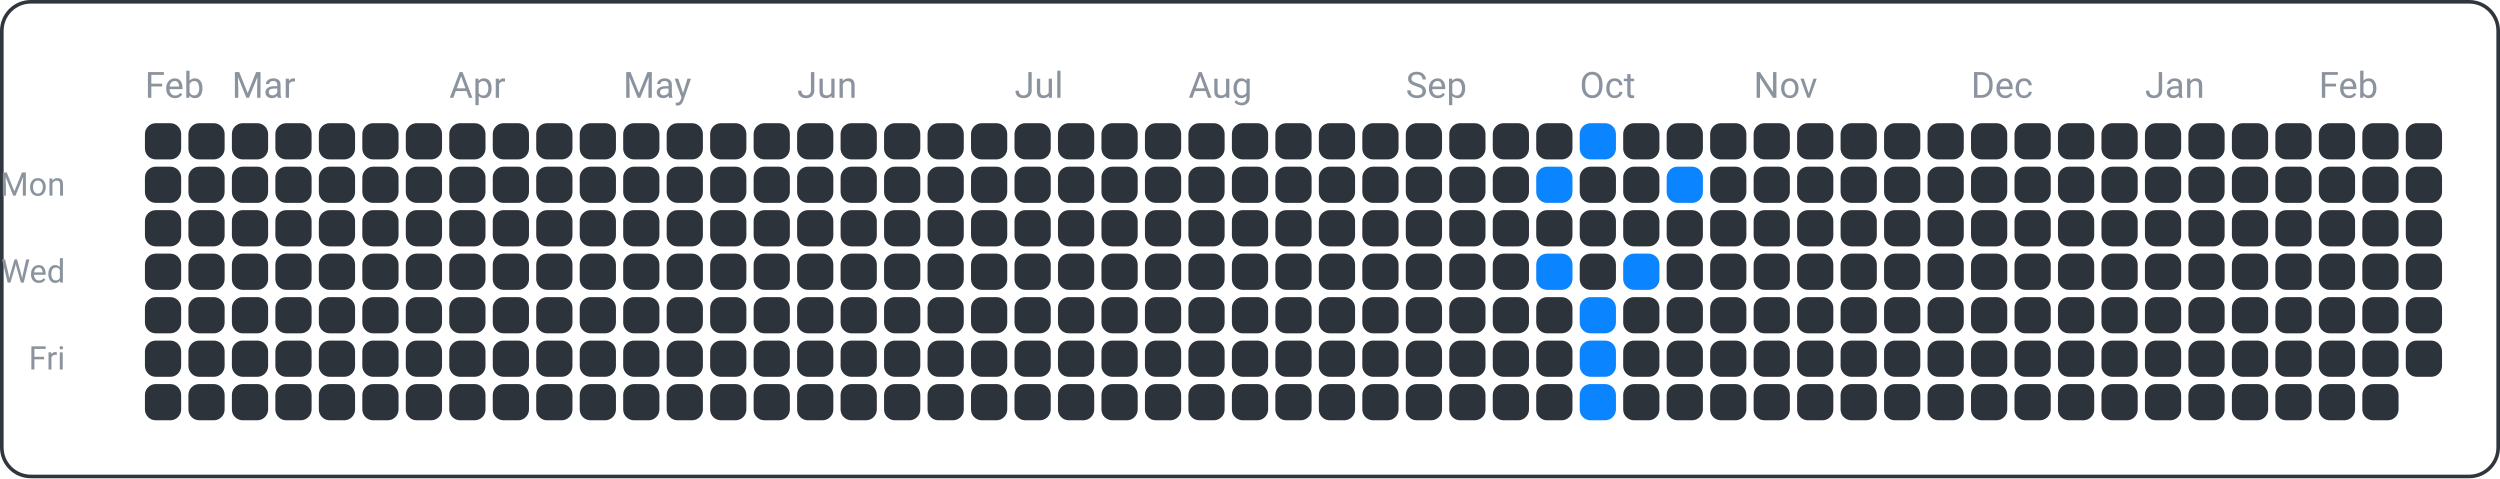
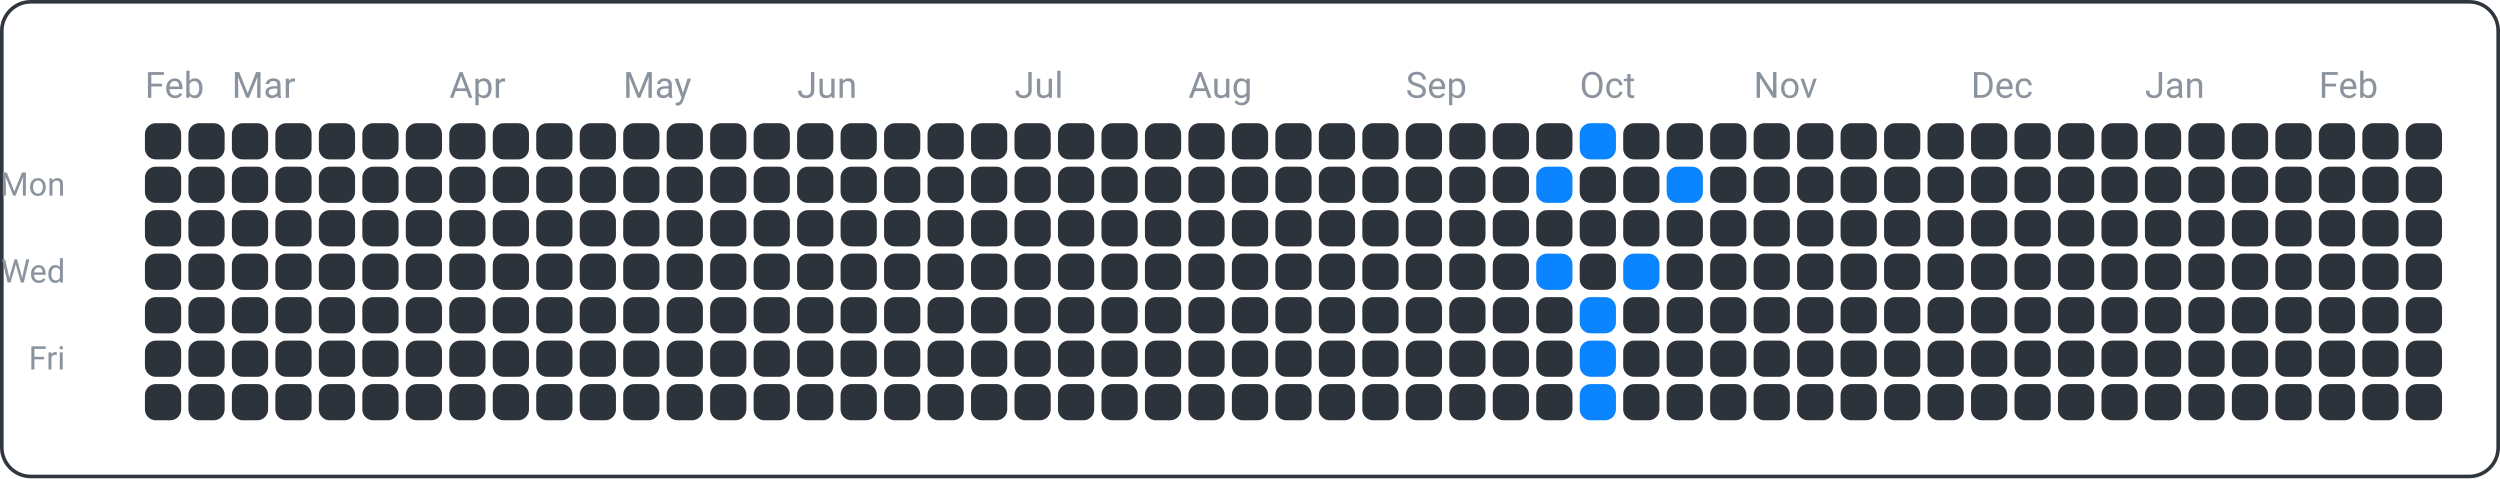
<svg xmlns="http://www.w3.org/2000/svg" width="690" height="132" viewBox="0 0 690 132">
  <rect x="0.5" y="0.5" width="689" height="131" fill="none" rx="8" ry="8" stroke="#30363d" />
  <text x="18" y="54" font-family="ui-sans-serif, -apple-system, Segoe UI, Roboto, Helvetica, Arial" font-size="9" fill="#8b949e" text-anchor="end">Mon</text>
  <text x="18" y="78" font-family="ui-sans-serif, -apple-system, Segoe UI, Roboto, Helvetica, Arial" font-size="9" fill="#8b949e" text-anchor="end">Wed</text>
  <text x="18" y="102" font-family="ui-sans-serif, -apple-system, Segoe UI, Roboto, Helvetica, Arial" font-size="9" fill="#8b949e" text-anchor="end">Fri</text>
  <text x="40" y="27" font-family="ui-sans-serif, -apple-system, Segoe UI, Roboto, Helvetica, Arial" font-size="10" fill="#8b949e" text-anchor="start">Feb</text>
  <text x="64" y="27" font-family="ui-sans-serif, -apple-system, Segoe UI, Roboto, Helvetica, Arial" font-size="10" fill="#8b949e" text-anchor="start">Mar</text>
  <text x="124" y="27" font-family="ui-sans-serif, -apple-system, Segoe UI, Roboto, Helvetica, Arial" font-size="10" fill="#8b949e" text-anchor="start">Apr</text>
  <text x="172" y="27" font-family="ui-sans-serif, -apple-system, Segoe UI, Roboto, Helvetica, Arial" font-size="10" fill="#8b949e" text-anchor="start">May</text>
  <text x="220" y="27" font-family="ui-sans-serif, -apple-system, Segoe UI, Roboto, Helvetica, Arial" font-size="10" fill="#8b949e" text-anchor="start">Jun</text>
  <text x="280" y="27" font-family="ui-sans-serif, -apple-system, Segoe UI, Roboto, Helvetica, Arial" font-size="10" fill="#8b949e" text-anchor="start">Jul</text>
  <text x="328" y="27" font-family="ui-sans-serif, -apple-system, Segoe UI, Roboto, Helvetica, Arial" font-size="10" fill="#8b949e" text-anchor="start">Aug</text>
  <text x="388" y="27" font-family="ui-sans-serif, -apple-system, Segoe UI, Roboto, Helvetica, Arial" font-size="10" fill="#8b949e" text-anchor="start">Sep</text>
  <text x="436" y="27" font-family="ui-sans-serif, -apple-system, Segoe UI, Roboto, Helvetica, Arial" font-size="10" fill="#8b949e" text-anchor="start">Oct</text>
  <text x="484" y="27" font-family="ui-sans-serif, -apple-system, Segoe UI, Roboto, Helvetica, Arial" font-size="10" fill="#8b949e" text-anchor="start">Nov</text>
  <text x="544" y="27" font-family="ui-sans-serif, -apple-system, Segoe UI, Roboto, Helvetica, Arial" font-size="10" fill="#8b949e" text-anchor="start">Dec</text>
  <text x="592" y="27" font-family="ui-sans-serif, -apple-system, Segoe UI, Roboto, Helvetica, Arial" font-size="10" fill="#8b949e" text-anchor="start">Jan</text>
  <text x="640" y="27" font-family="ui-sans-serif, -apple-system, Segoe UI, Roboto, Helvetica, Arial" font-size="10" fill="#8b949e" text-anchor="start">Feb</text>
  <rect x="40" y="34" width="10" height="10" fill="#2d333b" rx="3" ry="3" />
  <rect x="40" y="46" width="10" height="10" fill="#2d333b" rx="3" ry="3" />
  <rect x="40" y="58" width="10" height="10" fill="#2d333b" rx="3" ry="3" />
  <rect x="40" y="70" width="10" height="10" fill="#2d333b" rx="3" ry="3" />
  <rect x="40" y="82" width="10" height="10" fill="#2d333b" rx="3" ry="3" />
  <rect x="40" y="94" width="10" height="10" fill="#2d333b" rx="3" ry="3" />
  <rect x="40" y="106" width="10" height="10" fill="#2d333b" rx="3" ry="3" />
  <rect x="52" y="34" width="10" height="10" fill="#2d333b" rx="3" ry="3" />
  <rect x="52" y="46" width="10" height="10" fill="#2d333b" rx="3" ry="3" />
  <rect x="52" y="58" width="10" height="10" fill="#2d333b" rx="3" ry="3" />
  <rect x="52" y="70" width="10" height="10" fill="#2d333b" rx="3" ry="3" />
  <rect x="52" y="82" width="10" height="10" fill="#2d333b" rx="3" ry="3" />
  <rect x="52" y="94" width="10" height="10" fill="#2d333b" rx="3" ry="3" />
  <rect x="52" y="106" width="10" height="10" fill="#2d333b" rx="3" ry="3" />
  <rect x="64" y="34" width="10" height="10" fill="#2d333b" rx="3" ry="3" />
  <rect x="64" y="46" width="10" height="10" fill="#2d333b" rx="3" ry="3" />
  <rect x="64" y="58" width="10" height="10" fill="#2d333b" rx="3" ry="3" />
  <rect x="64" y="70" width="10" height="10" fill="#2d333b" rx="3" ry="3" />
  <rect x="64" y="82" width="10" height="10" fill="#2d333b" rx="3" ry="3" />
  <rect x="64" y="94" width="10" height="10" fill="#2d333b" rx="3" ry="3" />
  <rect x="64" y="106" width="10" height="10" fill="#2d333b" rx="3" ry="3" />
  <rect x="76" y="34" width="10" height="10" fill="#2d333b" rx="3" ry="3" />
  <rect x="76" y="46" width="10" height="10" fill="#2d333b" rx="3" ry="3" />
  <rect x="76" y="58" width="10" height="10" fill="#2d333b" rx="3" ry="3" />
  <rect x="76" y="70" width="10" height="10" fill="#2d333b" rx="3" ry="3" />
  <rect x="76" y="82" width="10" height="10" fill="#2d333b" rx="3" ry="3" />
  <rect x="76" y="94" width="10" height="10" fill="#2d333b" rx="3" ry="3" />
  <rect x="76" y="106" width="10" height="10" fill="#2d333b" rx="3" ry="3" />
  <rect x="88" y="34" width="10" height="10" fill="#2d333b" rx="3" ry="3" />
  <rect x="88" y="46" width="10" height="10" fill="#2d333b" rx="3" ry="3" />
  <rect x="88" y="58" width="10" height="10" fill="#2d333b" rx="3" ry="3" />
  <rect x="88" y="70" width="10" height="10" fill="#2d333b" rx="3" ry="3" />
  <rect x="88" y="82" width="10" height="10" fill="#2d333b" rx="3" ry="3" />
  <rect x="88" y="94" width="10" height="10" fill="#2d333b" rx="3" ry="3" />
  <rect x="88" y="106" width="10" height="10" fill="#2d333b" rx="3" ry="3" />
  <rect x="100" y="34" width="10" height="10" fill="#2d333b" rx="3" ry="3" />
  <rect x="100" y="46" width="10" height="10" fill="#2d333b" rx="3" ry="3" />
  <rect x="100" y="58" width="10" height="10" fill="#2d333b" rx="3" ry="3" />
  <rect x="100" y="70" width="10" height="10" fill="#2d333b" rx="3" ry="3" />
  <rect x="100" y="82" width="10" height="10" fill="#2d333b" rx="3" ry="3" />
  <rect x="100" y="94" width="10" height="10" fill="#2d333b" rx="3" ry="3" />
  <rect x="100" y="106" width="10" height="10" fill="#2d333b" rx="3" ry="3" />
  <rect x="112" y="34" width="10" height="10" fill="#2d333b" rx="3" ry="3" />
  <rect x="112" y="46" width="10" height="10" fill="#2d333b" rx="3" ry="3" />
  <rect x="112" y="58" width="10" height="10" fill="#2d333b" rx="3" ry="3" />
  <rect x="112" y="70" width="10" height="10" fill="#2d333b" rx="3" ry="3" />
  <rect x="112" y="82" width="10" height="10" fill="#2d333b" rx="3" ry="3" />
  <rect x="112" y="94" width="10" height="10" fill="#2d333b" rx="3" ry="3" />
  <rect x="112" y="106" width="10" height="10" fill="#2d333b" rx="3" ry="3" />
  <rect x="124" y="34" width="10" height="10" fill="#2d333b" rx="3" ry="3" />
  <rect x="124" y="46" width="10" height="10" fill="#2d333b" rx="3" ry="3" />
  <rect x="124" y="58" width="10" height="10" fill="#2d333b" rx="3" ry="3" />
  <rect x="124" y="70" width="10" height="10" fill="#2d333b" rx="3" ry="3" />
  <rect x="124" y="82" width="10" height="10" fill="#2d333b" rx="3" ry="3" />
  <rect x="124" y="94" width="10" height="10" fill="#2d333b" rx="3" ry="3" />
  <rect x="124" y="106" width="10" height="10" fill="#2d333b" rx="3" ry="3" />
  <rect x="136" y="34" width="10" height="10" fill="#2d333b" rx="3" ry="3" />
  <rect x="136" y="46" width="10" height="10" fill="#2d333b" rx="3" ry="3" />
  <rect x="136" y="58" width="10" height="10" fill="#2d333b" rx="3" ry="3" />
  <rect x="136" y="70" width="10" height="10" fill="#2d333b" rx="3" ry="3" />
  <rect x="136" y="82" width="10" height="10" fill="#2d333b" rx="3" ry="3" />
  <rect x="136" y="94" width="10" height="10" fill="#2d333b" rx="3" ry="3" />
  <rect x="136" y="106" width="10" height="10" fill="#2d333b" rx="3" ry="3" />
  <rect x="148" y="34" width="10" height="10" fill="#2d333b" rx="3" ry="3" />
  <rect x="148" y="46" width="10" height="10" fill="#2d333b" rx="3" ry="3" />
  <rect x="148" y="58" width="10" height="10" fill="#2d333b" rx="3" ry="3" />
  <rect x="148" y="70" width="10" height="10" fill="#2d333b" rx="3" ry="3" />
  <rect x="148" y="82" width="10" height="10" fill="#2d333b" rx="3" ry="3" />
  <rect x="148" y="94" width="10" height="10" fill="#2d333b" rx="3" ry="3" />
  <rect x="148" y="106" width="10" height="10" fill="#2d333b" rx="3" ry="3" />
  <rect x="160" y="34" width="10" height="10" fill="#2d333b" rx="3" ry="3" />
  <rect x="160" y="46" width="10" height="10" fill="#2d333b" rx="3" ry="3" />
  <rect x="160" y="58" width="10" height="10" fill="#2d333b" rx="3" ry="3" />
  <rect x="160" y="70" width="10" height="10" fill="#2d333b" rx="3" ry="3" />
  <rect x="160" y="82" width="10" height="10" fill="#2d333b" rx="3" ry="3" />
  <rect x="160" y="94" width="10" height="10" fill="#2d333b" rx="3" ry="3" />
  <rect x="160" y="106" width="10" height="10" fill="#2d333b" rx="3" ry="3" />
  <rect x="172" y="34" width="10" height="10" fill="#2d333b" rx="3" ry="3" />
  <rect x="172" y="46" width="10" height="10" fill="#2d333b" rx="3" ry="3" />
  <rect x="172" y="58" width="10" height="10" fill="#2d333b" rx="3" ry="3" />
  <rect x="172" y="70" width="10" height="10" fill="#2d333b" rx="3" ry="3" />
  <rect x="172" y="82" width="10" height="10" fill="#2d333b" rx="3" ry="3" />
  <rect x="172" y="94" width="10" height="10" fill="#2d333b" rx="3" ry="3" />
  <rect x="172" y="106" width="10" height="10" fill="#2d333b" rx="3" ry="3" />
  <rect x="184" y="34" width="10" height="10" fill="#2d333b" rx="3" ry="3" />
  <rect x="184" y="46" width="10" height="10" fill="#2d333b" rx="3" ry="3" />
  <rect x="184" y="58" width="10" height="10" fill="#2d333b" rx="3" ry="3" />
  <rect x="184" y="70" width="10" height="10" fill="#2d333b" rx="3" ry="3" />
  <rect x="184" y="82" width="10" height="10" fill="#2d333b" rx="3" ry="3" />
  <rect x="184" y="94" width="10" height="10" fill="#2d333b" rx="3" ry="3" />
  <rect x="184" y="106" width="10" height="10" fill="#2d333b" rx="3" ry="3" />
  <rect x="196" y="34" width="10" height="10" fill="#2d333b" rx="3" ry="3" />
  <rect x="196" y="46" width="10" height="10" fill="#2d333b" rx="3" ry="3" />
  <rect x="196" y="58" width="10" height="10" fill="#2d333b" rx="3" ry="3" />
  <rect x="196" y="70" width="10" height="10" fill="#2d333b" rx="3" ry="3" />
  <rect x="196" y="82" width="10" height="10" fill="#2d333b" rx="3" ry="3" />
  <rect x="196" y="94" width="10" height="10" fill="#2d333b" rx="3" ry="3" />
  <rect x="196" y="106" width="10" height="10" fill="#2d333b" rx="3" ry="3" />
  <rect x="208" y="34" width="10" height="10" fill="#2d333b" rx="3" ry="3" />
  <rect x="208" y="46" width="10" height="10" fill="#2d333b" rx="3" ry="3" />
  <rect x="208" y="58" width="10" height="10" fill="#2d333b" rx="3" ry="3" />
  <rect x="208" y="70" width="10" height="10" fill="#2d333b" rx="3" ry="3" />
  <rect x="208" y="82" width="10" height="10" fill="#2d333b" rx="3" ry="3" />
  <rect x="208" y="94" width="10" height="10" fill="#2d333b" rx="3" ry="3" />
  <rect x="208" y="106" width="10" height="10" fill="#2d333b" rx="3" ry="3" />
  <rect x="220" y="34" width="10" height="10" fill="#2d333b" rx="3" ry="3" />
  <rect x="220" y="46" width="10" height="10" fill="#2d333b" rx="3" ry="3" />
  <rect x="220" y="58" width="10" height="10" fill="#2d333b" rx="3" ry="3" />
  <rect x="220" y="70" width="10" height="10" fill="#2d333b" rx="3" ry="3" />
  <rect x="220" y="82" width="10" height="10" fill="#2d333b" rx="3" ry="3" />
  <rect x="220" y="94" width="10" height="10" fill="#2d333b" rx="3" ry="3" />
  <rect x="220" y="106" width="10" height="10" fill="#2d333b" rx="3" ry="3" />
  <rect x="232" y="34" width="10" height="10" fill="#2d333b" rx="3" ry="3" />
  <rect x="232" y="46" width="10" height="10" fill="#2d333b" rx="3" ry="3" />
  <rect x="232" y="58" width="10" height="10" fill="#2d333b" rx="3" ry="3" />
  <rect x="232" y="70" width="10" height="10" fill="#2d333b" rx="3" ry="3" />
  <rect x="232" y="82" width="10" height="10" fill="#2d333b" rx="3" ry="3" />
  <rect x="232" y="94" width="10" height="10" fill="#2d333b" rx="3" ry="3" />
  <rect x="232" y="106" width="10" height="10" fill="#2d333b" rx="3" ry="3" />
  <rect x="244" y="34" width="10" height="10" fill="#2d333b" rx="3" ry="3" />
  <rect x="244" y="46" width="10" height="10" fill="#2d333b" rx="3" ry="3" />
  <rect x="244" y="58" width="10" height="10" fill="#2d333b" rx="3" ry="3" />
  <rect x="244" y="70" width="10" height="10" fill="#2d333b" rx="3" ry="3" />
  <rect x="244" y="82" width="10" height="10" fill="#2d333b" rx="3" ry="3" />
  <rect x="244" y="94" width="10" height="10" fill="#2d333b" rx="3" ry="3" />
  <rect x="244" y="106" width="10" height="10" fill="#2d333b" rx="3" ry="3" />
  <rect x="256" y="34" width="10" height="10" fill="#2d333b" rx="3" ry="3" />
  <rect x="256" y="46" width="10" height="10" fill="#2d333b" rx="3" ry="3" />
  <rect x="256" y="58" width="10" height="10" fill="#2d333b" rx="3" ry="3" />
  <rect x="256" y="70" width="10" height="10" fill="#2d333b" rx="3" ry="3" />
  <rect x="256" y="82" width="10" height="10" fill="#2d333b" rx="3" ry="3" />
  <rect x="256" y="94" width="10" height="10" fill="#2d333b" rx="3" ry="3" />
  <rect x="256" y="106" width="10" height="10" fill="#2d333b" rx="3" ry="3" />
  <rect x="268" y="34" width="10" height="10" fill="#2d333b" rx="3" ry="3" />
  <rect x="268" y="46" width="10" height="10" fill="#2d333b" rx="3" ry="3" />
  <rect x="268" y="58" width="10" height="10" fill="#2d333b" rx="3" ry="3" />
  <rect x="268" y="70" width="10" height="10" fill="#2d333b" rx="3" ry="3" />
  <rect x="268" y="82" width="10" height="10" fill="#2d333b" rx="3" ry="3" />
  <rect x="268" y="94" width="10" height="10" fill="#2d333b" rx="3" ry="3" />
  <rect x="268" y="106" width="10" height="10" fill="#2d333b" rx="3" ry="3" />
  <rect x="280" y="34" width="10" height="10" fill="#2d333b" rx="3" ry="3" />
  <rect x="280" y="46" width="10" height="10" fill="#2d333b" rx="3" ry="3" />
  <rect x="280" y="58" width="10" height="10" fill="#2d333b" rx="3" ry="3" />
  <rect x="280" y="70" width="10" height="10" fill="#2d333b" rx="3" ry="3" />
  <rect x="280" y="82" width="10" height="10" fill="#2d333b" rx="3" ry="3" />
  <rect x="280" y="94" width="10" height="10" fill="#2d333b" rx="3" ry="3" />
  <rect x="280" y="106" width="10" height="10" fill="#2d333b" rx="3" ry="3" />
  <rect x="292" y="34" width="10" height="10" fill="#2d333b" rx="3" ry="3" />
  <rect x="292" y="46" width="10" height="10" fill="#2d333b" rx="3" ry="3" />
  <rect x="292" y="58" width="10" height="10" fill="#2d333b" rx="3" ry="3" />
  <rect x="292" y="70" width="10" height="10" fill="#2d333b" rx="3" ry="3" />
  <rect x="292" y="82" width="10" height="10" fill="#2d333b" rx="3" ry="3" />
  <rect x="292" y="94" width="10" height="10" fill="#2d333b" rx="3" ry="3" />
  <rect x="292" y="106" width="10" height="10" fill="#2d333b" rx="3" ry="3" />
  <rect x="304" y="34" width="10" height="10" fill="#2d333b" rx="3" ry="3" />
  <rect x="304" y="46" width="10" height="10" fill="#2d333b" rx="3" ry="3" />
  <rect x="304" y="58" width="10" height="10" fill="#2d333b" rx="3" ry="3" />
  <rect x="304" y="70" width="10" height="10" fill="#2d333b" rx="3" ry="3" />
  <rect x="304" y="82" width="10" height="10" fill="#2d333b" rx="3" ry="3" />
  <rect x="304" y="94" width="10" height="10" fill="#2d333b" rx="3" ry="3" />
  <rect x="304" y="106" width="10" height="10" fill="#2d333b" rx="3" ry="3" />
  <rect x="316" y="34" width="10" height="10" fill="#2d333b" rx="3" ry="3" />
  <rect x="316" y="46" width="10" height="10" fill="#2d333b" rx="3" ry="3" />
  <rect x="316" y="58" width="10" height="10" fill="#2d333b" rx="3" ry="3" />
  <rect x="316" y="70" width="10" height="10" fill="#2d333b" rx="3" ry="3" />
  <rect x="316" y="82" width="10" height="10" fill="#2d333b" rx="3" ry="3" />
  <rect x="316" y="94" width="10" height="10" fill="#2d333b" rx="3" ry="3" />
  <rect x="316" y="106" width="10" height="10" fill="#2d333b" rx="3" ry="3" />
  <rect x="328" y="34" width="10" height="10" fill="#2d333b" rx="3" ry="3" />
  <rect x="328" y="46" width="10" height="10" fill="#2d333b" rx="3" ry="3" />
  <rect x="328" y="58" width="10" height="10" fill="#2d333b" rx="3" ry="3" />
  <rect x="328" y="70" width="10" height="10" fill="#2d333b" rx="3" ry="3" />
  <rect x="328" y="82" width="10" height="10" fill="#2d333b" rx="3" ry="3" />
  <rect x="328" y="94" width="10" height="10" fill="#2d333b" rx="3" ry="3" />
  <rect x="328" y="106" width="10" height="10" fill="#2d333b" rx="3" ry="3" />
  <rect x="340" y="34" width="10" height="10" fill="#2d333b" rx="3" ry="3" />
  <rect x="340" y="46" width="10" height="10" fill="#2d333b" rx="3" ry="3" />
  <rect x="340" y="58" width="10" height="10" fill="#2d333b" rx="3" ry="3" />
  <rect x="340" y="70" width="10" height="10" fill="#2d333b" rx="3" ry="3" />
  <rect x="340" y="82" width="10" height="10" fill="#2d333b" rx="3" ry="3" />
  <rect x="340" y="94" width="10" height="10" fill="#2d333b" rx="3" ry="3" />
  <rect x="340" y="106" width="10" height="10" fill="#2d333b" rx="3" ry="3" />
  <rect x="352" y="34" width="10" height="10" fill="#2d333b" rx="3" ry="3" />
  <rect x="352" y="46" width="10" height="10" fill="#2d333b" rx="3" ry="3" />
  <rect x="352" y="58" width="10" height="10" fill="#2d333b" rx="3" ry="3" />
  <rect x="352" y="70" width="10" height="10" fill="#2d333b" rx="3" ry="3" />
  <rect x="352" y="82" width="10" height="10" fill="#2d333b" rx="3" ry="3" />
  <rect x="352" y="94" width="10" height="10" fill="#2d333b" rx="3" ry="3" />
  <rect x="352" y="106" width="10" height="10" fill="#2d333b" rx="3" ry="3" />
  <rect x="364" y="34" width="10" height="10" fill="#2d333b" rx="3" ry="3" />
  <rect x="364" y="46" width="10" height="10" fill="#2d333b" rx="3" ry="3" />
  <rect x="364" y="58" width="10" height="10" fill="#2d333b" rx="3" ry="3" />
  <rect x="364" y="70" width="10" height="10" fill="#2d333b" rx="3" ry="3" />
  <rect x="364" y="82" width="10" height="10" fill="#2d333b" rx="3" ry="3" />
  <rect x="364" y="94" width="10" height="10" fill="#2d333b" rx="3" ry="3" />
  <rect x="364" y="106" width="10" height="10" fill="#2d333b" rx="3" ry="3" />
  <rect x="376" y="34" width="10" height="10" fill="#2d333b" rx="3" ry="3" />
  <rect x="376" y="46" width="10" height="10" fill="#2d333b" rx="3" ry="3" />
  <rect x="376" y="58" width="10" height="10" fill="#2d333b" rx="3" ry="3" />
  <rect x="376" y="70" width="10" height="10" fill="#2d333b" rx="3" ry="3" />
  <rect x="376" y="82" width="10" height="10" fill="#2d333b" rx="3" ry="3" />
  <rect x="376" y="94" width="10" height="10" fill="#2d333b" rx="3" ry="3" />
  <rect x="376" y="106" width="10" height="10" fill="#2d333b" rx="3" ry="3" />
  <rect x="388" y="34" width="10" height="10" fill="#2d333b" rx="3" ry="3" />
  <rect x="388" y="46" width="10" height="10" fill="#2d333b" rx="3" ry="3" />
  <rect x="388" y="58" width="10" height="10" fill="#2d333b" rx="3" ry="3" />
  <rect x="388" y="70" width="10" height="10" fill="#2d333b" rx="3" ry="3" />
  <rect x="388" y="82" width="10" height="10" fill="#2d333b" rx="3" ry="3" />
  <rect x="388" y="94" width="10" height="10" fill="#2d333b" rx="3" ry="3" />
  <rect x="388" y="106" width="10" height="10" fill="#2d333b" rx="3" ry="3" />
  <rect x="400" y="34" width="10" height="10" fill="#2d333b" rx="3" ry="3" />
  <rect x="400" y="46" width="10" height="10" fill="#2d333b" rx="3" ry="3" />
  <rect x="400" y="58" width="10" height="10" fill="#2d333b" rx="3" ry="3" />
  <rect x="400" y="70" width="10" height="10" fill="#2d333b" rx="3" ry="3" />
  <rect x="400" y="82" width="10" height="10" fill="#2d333b" rx="3" ry="3" />
  <rect x="400" y="94" width="10" height="10" fill="#2d333b" rx="3" ry="3" />
  <rect x="400" y="106" width="10" height="10" fill="#2d333b" rx="3" ry="3" />
  <rect x="412" y="34" width="10" height="10" fill="#2d333b" rx="3" ry="3" />
  <rect x="412" y="46" width="10" height="10" fill="#2d333b" rx="3" ry="3" />
  <rect x="412" y="58" width="10" height="10" fill="#2d333b" rx="3" ry="3" />
  <rect x="412" y="70" width="10" height="10" fill="#2d333b" rx="3" ry="3" />
  <rect x="412" y="82" width="10" height="10" fill="#2d333b" rx="3" ry="3" />
  <rect x="412" y="94" width="10" height="10" fill="#2d333b" rx="3" ry="3" />
  <rect x="412" y="106" width="10" height="10" fill="#2d333b" rx="3" ry="3" />
  <rect x="424" y="34" width="10" height="10" fill="#2d333b" rx="3" ry="3" />
  <rect x="424" y="46" width="10" height="10" fill="#0a84ff" rx="3" ry="3" />
  <rect x="424" y="58" width="10" height="10" fill="#2d333b" rx="3" ry="3" />
  <rect x="424" y="70" width="10" height="10" fill="#0a84ff" rx="3" ry="3" />
  <rect x="424" y="82" width="10" height="10" fill="#2d333b" rx="3" ry="3" />
  <rect x="424" y="94" width="10" height="10" fill="#2d333b" rx="3" ry="3" />
  <rect x="424" y="106" width="10" height="10" fill="#2d333b" rx="3" ry="3" />
  <rect x="436" y="34" width="10" height="10" fill="#0a84ff" rx="3" ry="3" />
  <rect x="436" y="46" width="10" height="10" fill="#2d333b" rx="3" ry="3" />
  <rect x="436" y="58" width="10" height="10" fill="#2d333b" rx="3" ry="3" />
  <rect x="436" y="70" width="10" height="10" fill="#2d333b" rx="3" ry="3" />
  <rect x="436" y="82" width="10" height="10" fill="#0a84ff" rx="3" ry="3" />
  <rect x="436" y="94" width="10" height="10" fill="#0a84ff" rx="3" ry="3" />
  <rect x="436" y="106" width="10" height="10" fill="#0a84ff" rx="3" ry="3" />
  <rect x="448" y="34" width="10" height="10" fill="#2d333b" rx="3" ry="3" />
  <rect x="448" y="46" width="10" height="10" fill="#2d333b" rx="3" ry="3" />
  <rect x="448" y="58" width="10" height="10" fill="#2d333b" rx="3" ry="3" />
  <rect x="448" y="70" width="10" height="10" fill="#0a84ff" rx="3" ry="3" />
  <rect x="448" y="82" width="10" height="10" fill="#2d333b" rx="3" ry="3" />
  <rect x="448" y="94" width="10" height="10" fill="#2d333b" rx="3" ry="3" />
  <rect x="448" y="106" width="10" height="10" fill="#2d333b" rx="3" ry="3" />
  <rect x="460" y="34" width="10" height="10" fill="#2d333b" rx="3" ry="3" />
  <rect x="460" y="46" width="10" height="10" fill="#0a84ff" rx="3" ry="3" />
  <rect x="460" y="58" width="10" height="10" fill="#2d333b" rx="3" ry="3" />
  <rect x="460" y="70" width="10" height="10" fill="#2d333b" rx="3" ry="3" />
  <rect x="460" y="82" width="10" height="10" fill="#2d333b" rx="3" ry="3" />
  <rect x="460" y="94" width="10" height="10" fill="#2d333b" rx="3" ry="3" />
  <rect x="460" y="106" width="10" height="10" fill="#2d333b" rx="3" ry="3" />
  <rect x="472" y="34" width="10" height="10" fill="#2d333b" rx="3" ry="3" />
  <rect x="472" y="46" width="10" height="10" fill="#2d333b" rx="3" ry="3" />
  <rect x="472" y="58" width="10" height="10" fill="#2d333b" rx="3" ry="3" />
  <rect x="472" y="70" width="10" height="10" fill="#2d333b" rx="3" ry="3" />
  <rect x="472" y="82" width="10" height="10" fill="#2d333b" rx="3" ry="3" />
  <rect x="472" y="94" width="10" height="10" fill="#2d333b" rx="3" ry="3" />
  <rect x="472" y="106" width="10" height="10" fill="#2d333b" rx="3" ry="3" />
  <rect x="484" y="34" width="10" height="10" fill="#2d333b" rx="3" ry="3" />
  <rect x="484" y="46" width="10" height="10" fill="#2d333b" rx="3" ry="3" />
  <rect x="484" y="58" width="10" height="10" fill="#2d333b" rx="3" ry="3" />
  <rect x="484" y="70" width="10" height="10" fill="#2d333b" rx="3" ry="3" />
  <rect x="484" y="82" width="10" height="10" fill="#2d333b" rx="3" ry="3" />
  <rect x="484" y="94" width="10" height="10" fill="#2d333b" rx="3" ry="3" />
  <rect x="484" y="106" width="10" height="10" fill="#2d333b" rx="3" ry="3" />
  <rect x="496" y="34" width="10" height="10" fill="#2d333b" rx="3" ry="3" />
  <rect x="496" y="46" width="10" height="10" fill="#2d333b" rx="3" ry="3" />
  <rect x="496" y="58" width="10" height="10" fill="#2d333b" rx="3" ry="3" />
  <rect x="496" y="70" width="10" height="10" fill="#2d333b" rx="3" ry="3" />
  <rect x="496" y="82" width="10" height="10" fill="#2d333b" rx="3" ry="3" />
  <rect x="496" y="94" width="10" height="10" fill="#2d333b" rx="3" ry="3" />
  <rect x="496" y="106" width="10" height="10" fill="#2d333b" rx="3" ry="3" />
  <rect x="508" y="34" width="10" height="10" fill="#2d333b" rx="3" ry="3" />
  <rect x="508" y="46" width="10" height="10" fill="#2d333b" rx="3" ry="3" />
  <rect x="508" y="58" width="10" height="10" fill="#2d333b" rx="3" ry="3" />
  <rect x="508" y="70" width="10" height="10" fill="#2d333b" rx="3" ry="3" />
  <rect x="508" y="82" width="10" height="10" fill="#2d333b" rx="3" ry="3" />
  <rect x="508" y="94" width="10" height="10" fill="#2d333b" rx="3" ry="3" />
  <rect x="508" y="106" width="10" height="10" fill="#2d333b" rx="3" ry="3" />
  <rect x="520" y="34" width="10" height="10" fill="#2d333b" rx="3" ry="3" />
  <rect x="520" y="46" width="10" height="10" fill="#2d333b" rx="3" ry="3" />
  <rect x="520" y="58" width="10" height="10" fill="#2d333b" rx="3" ry="3" />
  <rect x="520" y="70" width="10" height="10" fill="#2d333b" rx="3" ry="3" />
  <rect x="520" y="82" width="10" height="10" fill="#2d333b" rx="3" ry="3" />
  <rect x="520" y="94" width="10" height="10" fill="#2d333b" rx="3" ry="3" />
  <rect x="520" y="106" width="10" height="10" fill="#2d333b" rx="3" ry="3" />
  <rect x="532" y="34" width="10" height="10" fill="#2d333b" rx="3" ry="3" />
  <rect x="532" y="46" width="10" height="10" fill="#2d333b" rx="3" ry="3" />
  <rect x="532" y="58" width="10" height="10" fill="#2d333b" rx="3" ry="3" />
  <rect x="532" y="70" width="10" height="10" fill="#2d333b" rx="3" ry="3" />
  <rect x="532" y="82" width="10" height="10" fill="#2d333b" rx="3" ry="3" />
  <rect x="532" y="94" width="10" height="10" fill="#2d333b" rx="3" ry="3" />
  <rect x="532" y="106" width="10" height="10" fill="#2d333b" rx="3" ry="3" />
  <rect x="544" y="34" width="10" height="10" fill="#2d333b" rx="3" ry="3" />
  <rect x="544" y="46" width="10" height="10" fill="#2d333b" rx="3" ry="3" />
  <rect x="544" y="58" width="10" height="10" fill="#2d333b" rx="3" ry="3" />
  <rect x="544" y="70" width="10" height="10" fill="#2d333b" rx="3" ry="3" />
  <rect x="544" y="82" width="10" height="10" fill="#2d333b" rx="3" ry="3" />
  <rect x="544" y="94" width="10" height="10" fill="#2d333b" rx="3" ry="3" />
  <rect x="544" y="106" width="10" height="10" fill="#2d333b" rx="3" ry="3" />
  <rect x="556" y="34" width="10" height="10" fill="#2d333b" rx="3" ry="3" />
  <rect x="556" y="46" width="10" height="10" fill="#2d333b" rx="3" ry="3" />
  <rect x="556" y="58" width="10" height="10" fill="#2d333b" rx="3" ry="3" />
  <rect x="556" y="70" width="10" height="10" fill="#2d333b" rx="3" ry="3" />
  <rect x="556" y="82" width="10" height="10" fill="#2d333b" rx="3" ry="3" />
  <rect x="556" y="94" width="10" height="10" fill="#2d333b" rx="3" ry="3" />
  <rect x="556" y="106" width="10" height="10" fill="#2d333b" rx="3" ry="3" />
  <rect x="568" y="34" width="10" height="10" fill="#2d333b" rx="3" ry="3" />
  <rect x="568" y="46" width="10" height="10" fill="#2d333b" rx="3" ry="3" />
  <rect x="568" y="58" width="10" height="10" fill="#2d333b" rx="3" ry="3" />
  <rect x="568" y="70" width="10" height="10" fill="#2d333b" rx="3" ry="3" />
  <rect x="568" y="82" width="10" height="10" fill="#2d333b" rx="3" ry="3" />
  <rect x="568" y="94" width="10" height="10" fill="#2d333b" rx="3" ry="3" />
  <rect x="568" y="106" width="10" height="10" fill="#2d333b" rx="3" ry="3" />
  <rect x="580" y="34" width="10" height="10" fill="#2d333b" rx="3" ry="3" />
  <rect x="580" y="46" width="10" height="10" fill="#2d333b" rx="3" ry="3" />
  <rect x="580" y="58" width="10" height="10" fill="#2d333b" rx="3" ry="3" />
  <rect x="580" y="70" width="10" height="10" fill="#2d333b" rx="3" ry="3" />
  <rect x="580" y="82" width="10" height="10" fill="#2d333b" rx="3" ry="3" />
  <rect x="580" y="94" width="10" height="10" fill="#2d333b" rx="3" ry="3" />
  <rect x="580" y="106" width="10" height="10" fill="#2d333b" rx="3" ry="3" />
  <rect x="592" y="34" width="10" height="10" fill="#2d333b" rx="3" ry="3" />
  <rect x="592" y="46" width="10" height="10" fill="#2d333b" rx="3" ry="3" />
  <rect x="592" y="58" width="10" height="10" fill="#2d333b" rx="3" ry="3" />
  <rect x="592" y="70" width="10" height="10" fill="#2d333b" rx="3" ry="3" />
  <rect x="592" y="82" width="10" height="10" fill="#2d333b" rx="3" ry="3" />
  <rect x="592" y="94" width="10" height="10" fill="#2d333b" rx="3" ry="3" />
  <rect x="592" y="106" width="10" height="10" fill="#2d333b" rx="3" ry="3" />
  <rect x="604" y="34" width="10" height="10" fill="#2d333b" rx="3" ry="3" />
  <rect x="604" y="46" width="10" height="10" fill="#2d333b" rx="3" ry="3" />
  <rect x="604" y="58" width="10" height="10" fill="#2d333b" rx="3" ry="3" />
  <rect x="604" y="70" width="10" height="10" fill="#2d333b" rx="3" ry="3" />
  <rect x="604" y="82" width="10" height="10" fill="#2d333b" rx="3" ry="3" />
  <rect x="604" y="94" width="10" height="10" fill="#2d333b" rx="3" ry="3" />
  <rect x="604" y="106" width="10" height="10" fill="#2d333b" rx="3" ry="3" />
  <rect x="616" y="34" width="10" height="10" fill="#2d333b" rx="3" ry="3" />
  <rect x="616" y="46" width="10" height="10" fill="#2d333b" rx="3" ry="3" />
  <rect x="616" y="58" width="10" height="10" fill="#2d333b" rx="3" ry="3" />
  <rect x="616" y="70" width="10" height="10" fill="#2d333b" rx="3" ry="3" />
  <rect x="616" y="82" width="10" height="10" fill="#2d333b" rx="3" ry="3" />
  <rect x="616" y="94" width="10" height="10" fill="#2d333b" rx="3" ry="3" />
  <rect x="616" y="106" width="10" height="10" fill="#2d333b" rx="3" ry="3" />
  <rect x="628" y="34" width="10" height="10" fill="#2d333b" rx="3" ry="3" />
  <rect x="628" y="46" width="10" height="10" fill="#2d333b" rx="3" ry="3" />
  <rect x="628" y="58" width="10" height="10" fill="#2d333b" rx="3" ry="3" />
  <rect x="628" y="70" width="10" height="10" fill="#2d333b" rx="3" ry="3" />
  <rect x="628" y="82" width="10" height="10" fill="#2d333b" rx="3" ry="3" />
  <rect x="628" y="94" width="10" height="10" fill="#2d333b" rx="3" ry="3" />
  <rect x="628" y="106" width="10" height="10" fill="#2d333b" rx="3" ry="3" />
  <rect x="640" y="34" width="10" height="10" fill="#2d333b" rx="3" ry="3" />
  <rect x="640" y="46" width="10" height="10" fill="#2d333b" rx="3" ry="3" />
  <rect x="640" y="58" width="10" height="10" fill="#2d333b" rx="3" ry="3" />
  <rect x="640" y="70" width="10" height="10" fill="#2d333b" rx="3" ry="3" />
  <rect x="640" y="82" width="10" height="10" fill="#2d333b" rx="3" ry="3" />
  <rect x="640" y="94" width="10" height="10" fill="#2d333b" rx="3" ry="3" />
  <rect x="640" y="106" width="10" height="10" fill="#2d333b" rx="3" ry="3" />
  <rect x="652" y="34" width="10" height="10" fill="#2d333b" rx="3" ry="3" />
  <rect x="652" y="46" width="10" height="10" fill="#2d333b" rx="3" ry="3" />
  <rect x="652" y="58" width="10" height="10" fill="#2d333b" rx="3" ry="3" />
  <rect x="652" y="70" width="10" height="10" fill="#2d333b" rx="3" ry="3" />
  <rect x="652" y="82" width="10" height="10" fill="#2d333b" rx="3" ry="3" />
  <rect x="652" y="94" width="10" height="10" fill="#2d333b" rx="3" ry="3" />
  <rect x="652" y="106" width="10" height="10" fill="#2d333b" rx="3" ry="3" />
  <rect x="664" y="34" width="10" height="10" fill="#2d333b" rx="3" ry="3" />
  <rect x="664" y="46" width="10" height="10" fill="#2d333b" rx="3" ry="3" />
  <rect x="664" y="58" width="10" height="10" fill="#2d333b" rx="3" ry="3" />
  <rect x="664" y="70" width="10" height="10" fill="#2d333b" rx="3" ry="3" />
  <rect x="664" y="82" width="10" height="10" fill="#2d333b" rx="3" ry="3" />
  <rect x="664" y="94" width="10" height="10" fill="#2d333b" rx="3" ry="3" />
+   <rect x="664" y="106" width="10" height="10" fill="#2d333b" rx="3" ry="3" />
</svg>
